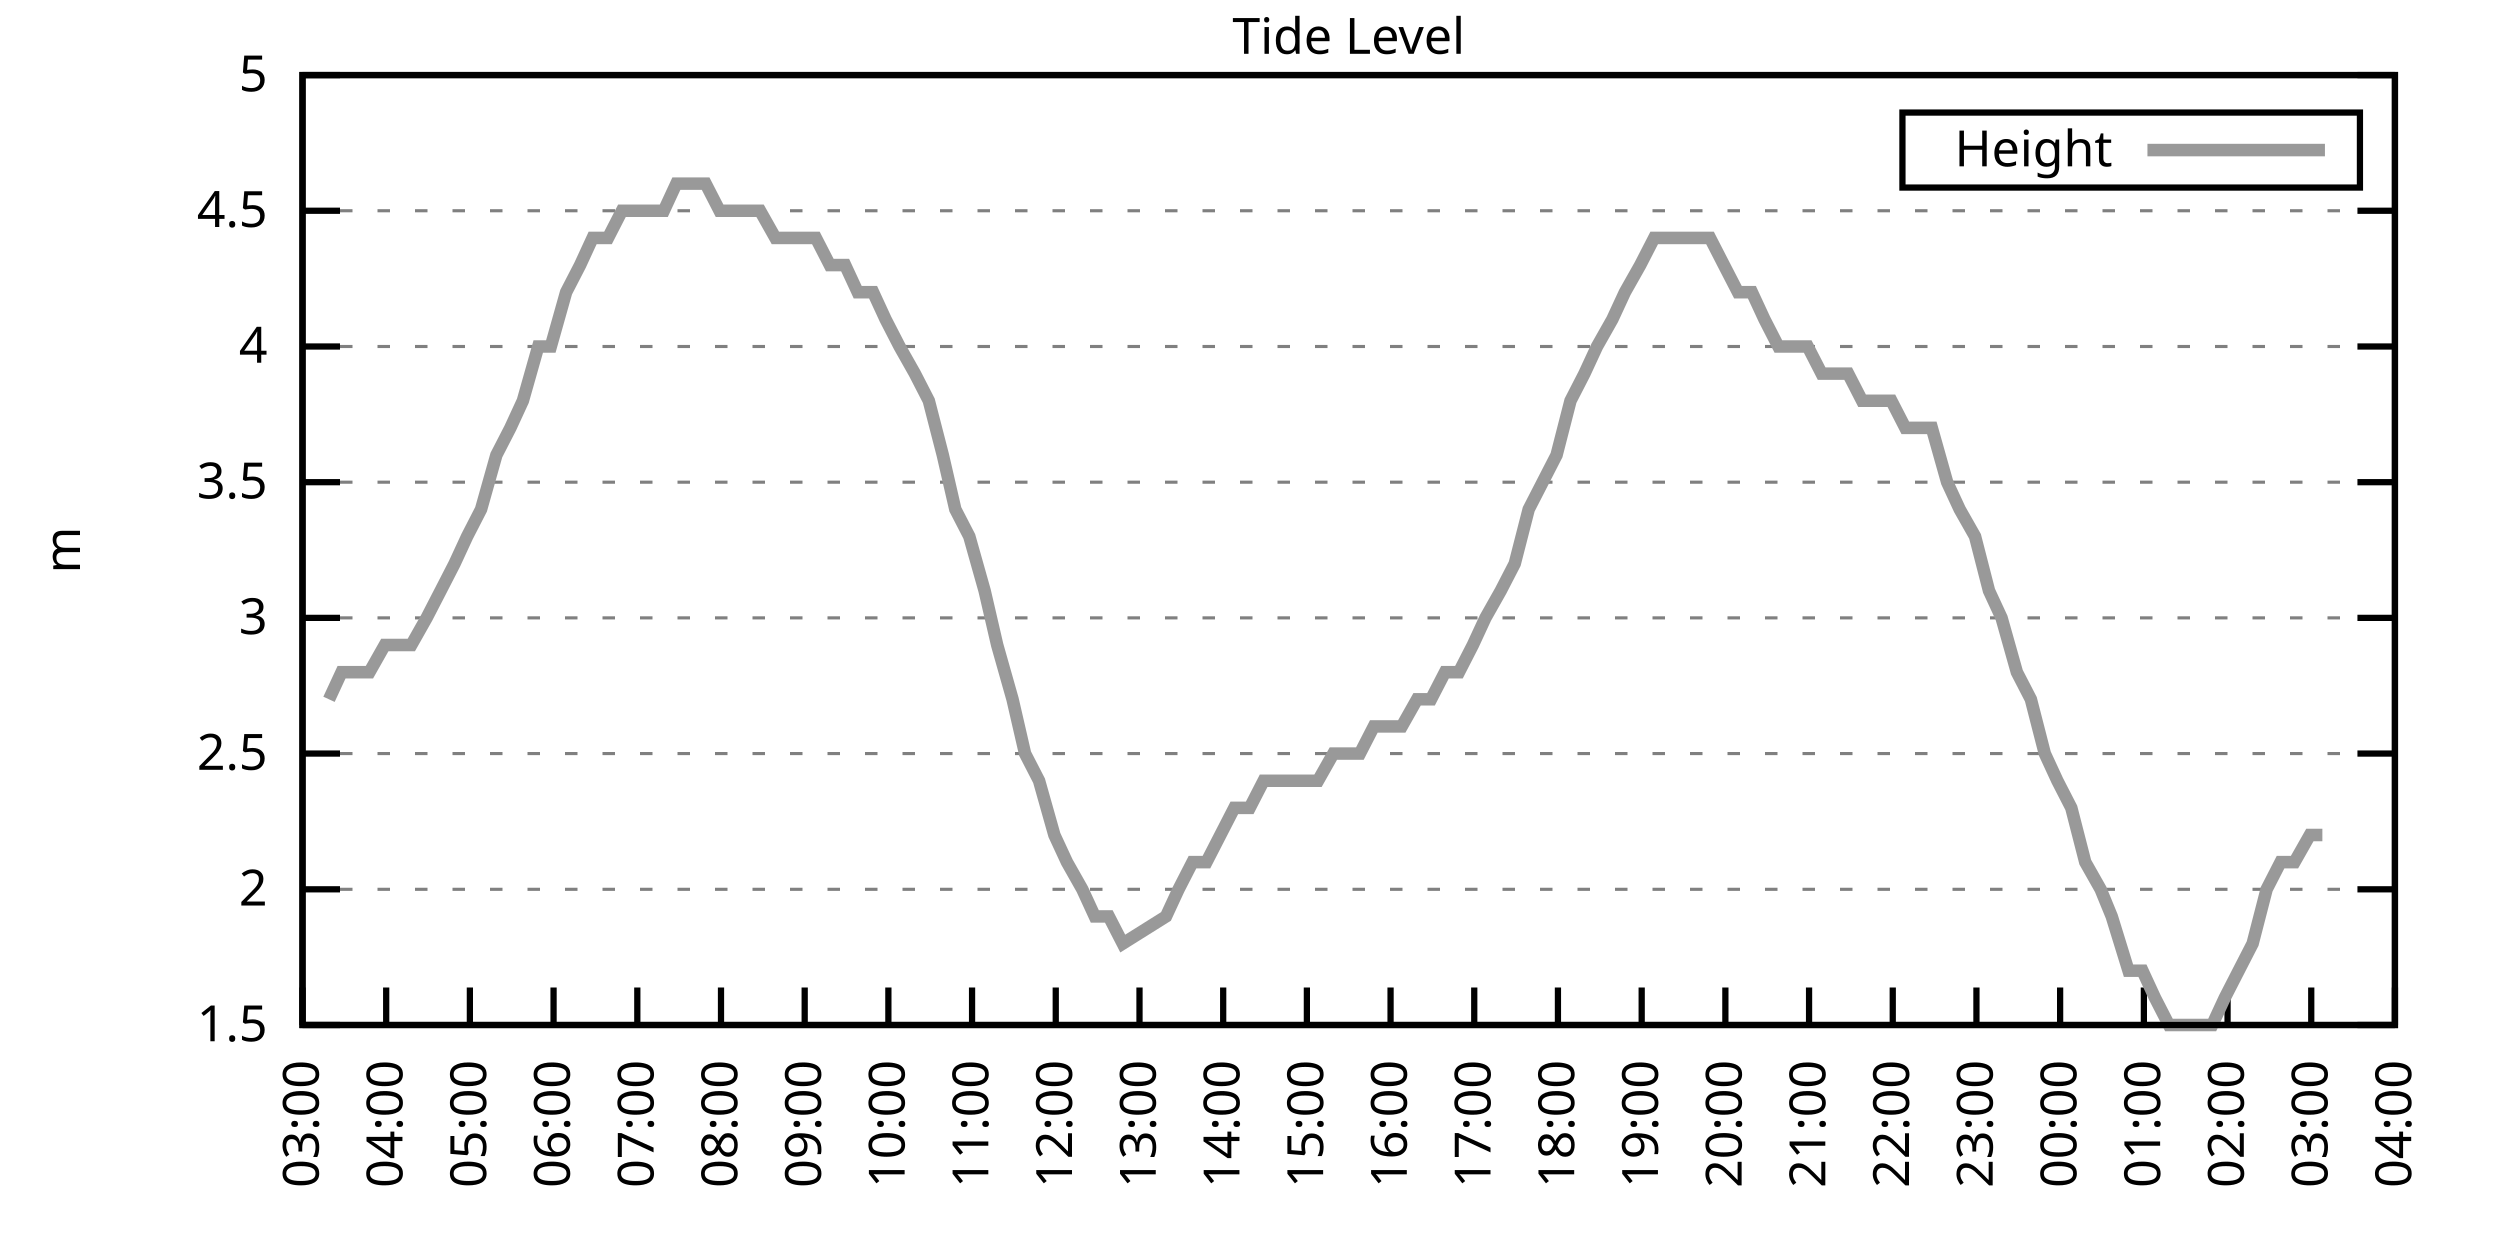
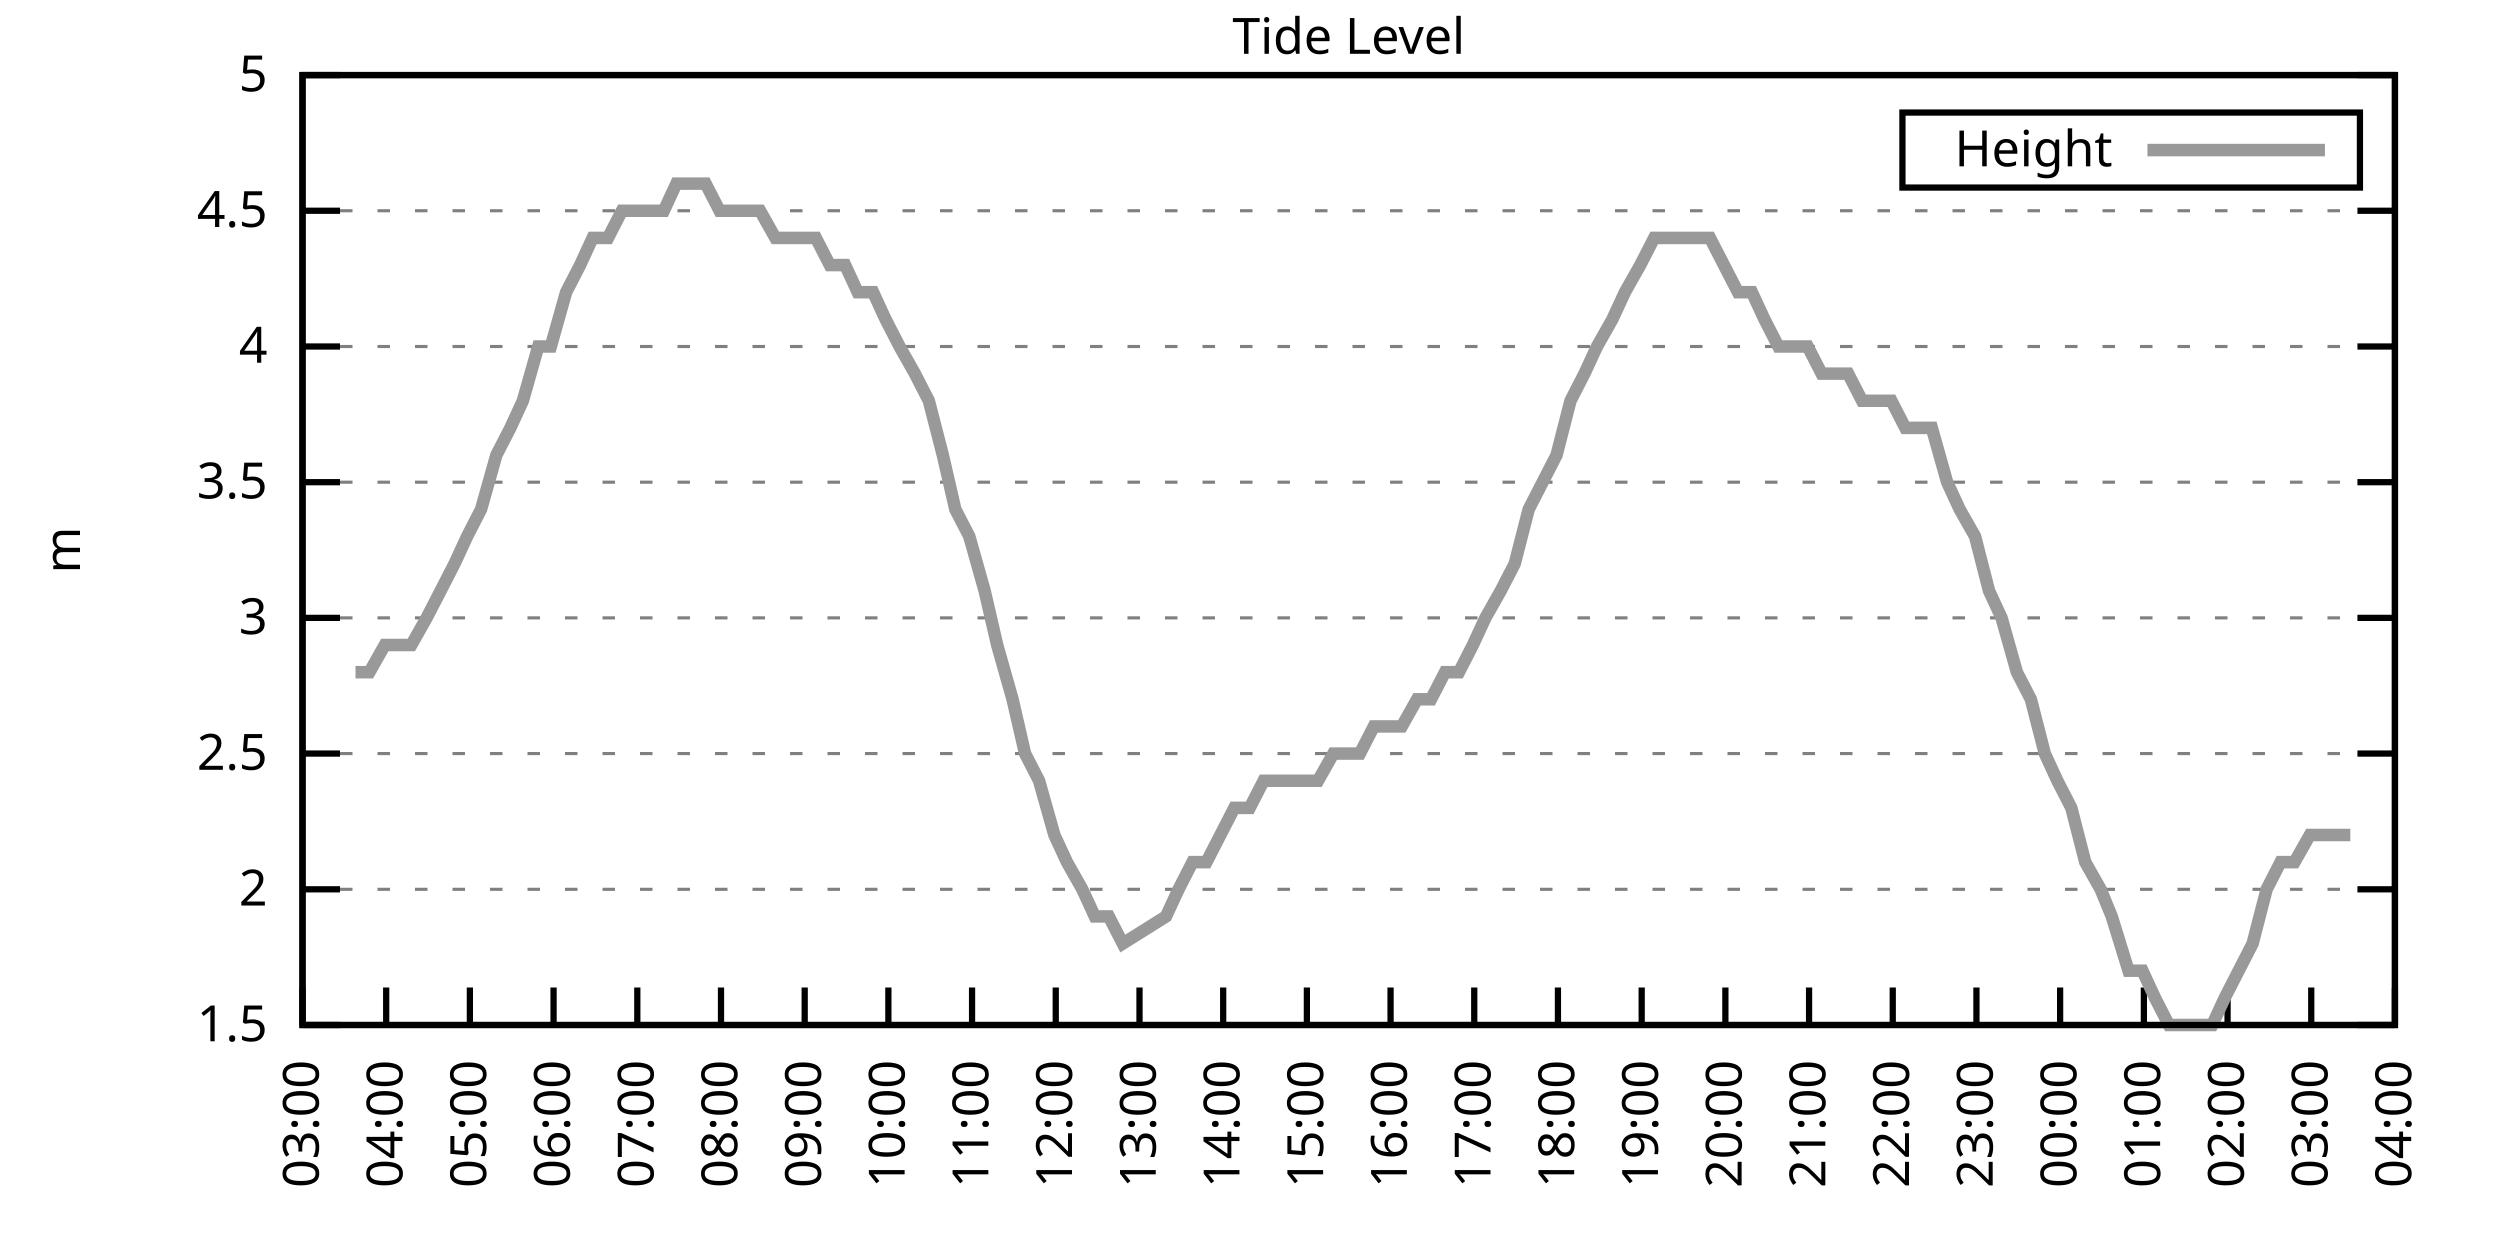
<svg xmlns="http://www.w3.org/2000/svg" xmlns:xlink="http://www.w3.org/1999/xlink" width="400" height="200" viewBox="0 0 400 200">
  <g id="gnuplot_canvas">
    <rect x="0" y="0" width="400" height="200" fill="none" />
    <defs>
      <circle id="gpDot" r="0.5" stroke-width="0.5" stroke="currentColor" />
      <path id="gpPt0" stroke-width="0.333" stroke="currentColor" d="M-1,0 h2 M0,-1 v2" />
      <path id="gpPt1" stroke-width="0.333" stroke="currentColor" d="M-1,-1 L1,1 M1,-1 L-1,1" />
      <path id="gpPt2" stroke-width="0.333" stroke="currentColor" d="M-1,0 L1,0 M0,-1 L0,1 M-1,-1 L1,1 M-1,1 L1,-1" />
      <rect id="gpPt3" stroke-width="0.333" stroke="currentColor" x="-1" y="-1" width="2" height="2" />
      <rect id="gpPt4" stroke-width="0.333" stroke="currentColor" fill="currentColor" x="-1" y="-1" width="2" height="2" />
      <circle id="gpPt5" stroke-width="0.333" stroke="currentColor" cx="0" cy="0" r="1" />
      <use xlink:href="#gpPt5" id="gpPt6" fill="currentColor" stroke="none" />
      <path id="gpPt7" stroke-width="0.333" stroke="currentColor" d="M0,-1.33 L-1.33,0.67 L1.33,0.67 z" />
      <use xlink:href="#gpPt7" id="gpPt8" fill="currentColor" stroke="none" />
      <use xlink:href="#gpPt7" id="gpPt9" stroke="currentColor" transform="rotate(180)" />
      <use xlink:href="#gpPt9" id="gpPt10" fill="currentColor" stroke="none" />
      <use xlink:href="#gpPt3" id="gpPt11" stroke="currentColor" transform="rotate(45)" />
      <use xlink:href="#gpPt11" id="gpPt12" fill="currentColor" stroke="none" />
      <path id="gpPt13" stroke-width="0.333" stroke="currentColor" d="M0,1.330 L1.265,0.411 L0.782,-1.067 L-0.782,-1.076 L-1.265,0.411 z" />
      <use xlink:href="#gpPt13" id="gpPt14" fill="currentColor" stroke="none" />
      <filter id="textbox" filterUnits="objectBoundingBox" x="0" y="0" height="1" width="1">
        <feFlood flood-color="white" flood-opacity="1" result="bgnd" />
        <feComposite in="SourceGraphic" in2="bgnd" operator="atop" />
      </filter>
      <filter id="greybox" filterUnits="objectBoundingBox" x="0" y="0" height="1" width="1">
        <feFlood flood-color="lightgrey" flood-opacity="1" result="grey" />
        <feComposite in="SourceGraphic" in2="grey" operator="atop" />
      </filter>
    </defs>
    <g fill="none" color="white" stroke="currentColor" stroke-width="1.00" stroke-linecap="butt" stroke-linejoin="miter">
</g>
    <g fill="none" color="black" stroke="currentColor" stroke-width="1.00" stroke-linecap="butt" stroke-linejoin="miter">
      <g stroke="none" shape-rendering="crispEdges">
        <polygon fill="rgb(255, 255, 255)" points="48.40,164.00 383.18,164.00 383.18,12.02 48.40,12.02 " />
      </g>
    </g>
    <g fill="none" color="black" stroke="currentColor" stroke-width="1.00" stroke-linecap="butt" stroke-linejoin="miter">
</g>
    <g fill="none" color="black" stroke="black" stroke-width="0.50" stroke-linecap="butt" stroke-linejoin="miter">
</g>
    <g fill="none" color="gray" stroke="currentColor" stroke-width="0.50" stroke-linecap="butt" stroke-linejoin="miter">
      <path stroke="gray" stroke-dasharray="2,4" class="gridline" d="M48.40,164.00 L383.19,164.00  " />
    </g>
    <g fill="none" color="gray" stroke="gray" stroke-width="1.00" stroke-linecap="butt" stroke-linejoin="miter">
</g>
    <g fill="none" color="black" stroke="currentColor" stroke-width="1.00" stroke-linecap="butt" stroke-linejoin="miter">
      <path stroke="black" d="M48.40,164.00 L54.40,164.00 M383.19,164.00 L377.19,164.00  " />
      <g transform="translate(42.80,166.60)" stroke="none" fill="black" font-family="Sans" font-size="8.00" text-anchor="end">
        <text>
          <tspan font-family="Sans"> 1.5</tspan>
        </text>
      </g>
    </g>
    <g fill="none" color="black" stroke="currentColor" stroke-width="1.00" stroke-linecap="butt" stroke-linejoin="miter">
</g>
    <g fill="none" color="black" stroke="black" stroke-width="0.50" stroke-linecap="butt" stroke-linejoin="miter">
</g>
    <g fill="none" color="gray" stroke="currentColor" stroke-width="0.50" stroke-linecap="butt" stroke-linejoin="miter">
      <path stroke="gray" stroke-dasharray="2,4" class="gridline" d="M48.40,142.29 L383.19,142.29  " />
    </g>
    <g fill="none" color="gray" stroke="gray" stroke-width="1.00" stroke-linecap="butt" stroke-linejoin="miter">
</g>
    <g fill="none" color="black" stroke="currentColor" stroke-width="1.00" stroke-linecap="butt" stroke-linejoin="miter">
      <path stroke="black" d="M48.40,142.29 L54.40,142.29 M383.19,142.29 L377.19,142.29  " />
      <g transform="translate(42.80,144.89)" stroke="none" fill="black" font-family="Sans" font-size="8.00" text-anchor="end">
        <text>
          <tspan font-family="Sans"> 2</tspan>
        </text>
      </g>
    </g>
    <g fill="none" color="black" stroke="currentColor" stroke-width="1.00" stroke-linecap="butt" stroke-linejoin="miter">
</g>
    <g fill="none" color="black" stroke="black" stroke-width="0.50" stroke-linecap="butt" stroke-linejoin="miter">
</g>
    <g fill="none" color="gray" stroke="currentColor" stroke-width="0.50" stroke-linecap="butt" stroke-linejoin="miter">
      <path stroke="gray" stroke-dasharray="2,4" class="gridline" d="M48.40,120.57 L383.19,120.57  " />
    </g>
    <g fill="none" color="gray" stroke="gray" stroke-width="1.00" stroke-linecap="butt" stroke-linejoin="miter">
</g>
    <g fill="none" color="black" stroke="currentColor" stroke-width="1.00" stroke-linecap="butt" stroke-linejoin="miter">
      <path stroke="black" d="M48.40,120.57 L54.40,120.57 M383.19,120.57 L377.19,120.57  " />
      <g transform="translate(42.80,123.17)" stroke="none" fill="black" font-family="Sans" font-size="8.00" text-anchor="end">
        <text>
          <tspan font-family="Sans"> 2.5</tspan>
        </text>
      </g>
    </g>
    <g fill="none" color="black" stroke="currentColor" stroke-width="1.00" stroke-linecap="butt" stroke-linejoin="miter">
</g>
    <g fill="none" color="black" stroke="black" stroke-width="0.50" stroke-linecap="butt" stroke-linejoin="miter">
</g>
    <g fill="none" color="gray" stroke="currentColor" stroke-width="0.50" stroke-linecap="butt" stroke-linejoin="miter">
      <path stroke="gray" stroke-dasharray="2,4" class="gridline" d="M48.40,98.86 L383.19,98.86  " />
    </g>
    <g fill="none" color="gray" stroke="gray" stroke-width="1.00" stroke-linecap="butt" stroke-linejoin="miter">
</g>
    <g fill="none" color="black" stroke="currentColor" stroke-width="1.00" stroke-linecap="butt" stroke-linejoin="miter">
      <path stroke="black" d="M48.40,98.86 L54.40,98.86 M383.19,98.86 L377.19,98.86  " />
      <g transform="translate(42.80,101.46)" stroke="none" fill="black" font-family="Sans" font-size="8.00" text-anchor="end">
        <text>
          <tspan font-family="Sans"> 3</tspan>
        </text>
      </g>
    </g>
    <g fill="none" color="black" stroke="currentColor" stroke-width="1.00" stroke-linecap="butt" stroke-linejoin="miter">
</g>
    <g fill="none" color="black" stroke="black" stroke-width="0.50" stroke-linecap="butt" stroke-linejoin="miter">
</g>
    <g fill="none" color="gray" stroke="currentColor" stroke-width="0.50" stroke-linecap="butt" stroke-linejoin="miter">
      <path stroke="gray" stroke-dasharray="2,4" class="gridline" d="M48.40,77.15 L383.19,77.15  " />
    </g>
    <g fill="none" color="gray" stroke="gray" stroke-width="1.00" stroke-linecap="butt" stroke-linejoin="miter">
</g>
    <g fill="none" color="black" stroke="currentColor" stroke-width="1.00" stroke-linecap="butt" stroke-linejoin="miter">
      <path stroke="black" d="M48.40,77.15 L54.40,77.15 M383.19,77.15 L377.19,77.15  " />
      <g transform="translate(42.80,79.75)" stroke="none" fill="black" font-family="Sans" font-size="8.00" text-anchor="end">
        <text>
          <tspan font-family="Sans"> 3.5</tspan>
        </text>
      </g>
    </g>
    <g fill="none" color="black" stroke="currentColor" stroke-width="1.00" stroke-linecap="butt" stroke-linejoin="miter">
</g>
    <g fill="none" color="black" stroke="black" stroke-width="0.50" stroke-linecap="butt" stroke-linejoin="miter">
</g>
    <g fill="none" color="gray" stroke="currentColor" stroke-width="0.50" stroke-linecap="butt" stroke-linejoin="miter">
      <path stroke="gray" stroke-dasharray="2,4" class="gridline" d="M48.40,55.44 L383.19,55.44  " />
    </g>
    <g fill="none" color="gray" stroke="gray" stroke-width="1.00" stroke-linecap="butt" stroke-linejoin="miter">
</g>
    <g fill="none" color="black" stroke="currentColor" stroke-width="1.00" stroke-linecap="butt" stroke-linejoin="miter">
      <path stroke="black" d="M48.40,55.44 L54.40,55.44 M383.19,55.44 L377.19,55.44  " />
      <g transform="translate(42.80,58.04)" stroke="none" fill="black" font-family="Sans" font-size="8.00" text-anchor="end">
        <text>
          <tspan font-family="Sans"> 4</tspan>
        </text>
      </g>
    </g>
    <g fill="none" color="black" stroke="currentColor" stroke-width="1.00" stroke-linecap="butt" stroke-linejoin="miter">
</g>
    <g fill="none" color="black" stroke="black" stroke-width="0.50" stroke-linecap="butt" stroke-linejoin="miter">
</g>
    <g fill="none" color="gray" stroke="currentColor" stroke-width="0.50" stroke-linecap="butt" stroke-linejoin="miter">
      <path stroke="gray" stroke-dasharray="2,4" class="gridline" d="M48.40,33.72 L383.19,33.72  " />
    </g>
    <g fill="none" color="gray" stroke="gray" stroke-width="1.00" stroke-linecap="butt" stroke-linejoin="miter">
</g>
    <g fill="none" color="black" stroke="currentColor" stroke-width="1.00" stroke-linecap="butt" stroke-linejoin="miter">
      <path stroke="black" d="M48.40,33.72 L54.40,33.72 M383.19,33.72 L377.19,33.72  " />
      <g transform="translate(42.80,36.32)" stroke="none" fill="black" font-family="Sans" font-size="8.00" text-anchor="end">
        <text>
          <tspan font-family="Sans"> 4.5</tspan>
        </text>
      </g>
    </g>
    <g fill="none" color="black" stroke="currentColor" stroke-width="1.00" stroke-linecap="butt" stroke-linejoin="miter">
</g>
    <g fill="none" color="black" stroke="black" stroke-width="0.50" stroke-linecap="butt" stroke-linejoin="miter">
</g>
    <g fill="none" color="gray" stroke="currentColor" stroke-width="0.50" stroke-linecap="butt" stroke-linejoin="miter">
      <path stroke="gray" stroke-dasharray="2,4" class="gridline" d="M48.40,12.01 L383.19,12.01  " />
    </g>
    <g fill="none" color="gray" stroke="gray" stroke-width="1.00" stroke-linecap="butt" stroke-linejoin="miter">
</g>
    <g fill="none" color="black" stroke="currentColor" stroke-width="1.00" stroke-linecap="butt" stroke-linejoin="miter">
      <path stroke="black" d="M48.40,12.01 L54.40,12.01 M383.19,12.01 L377.19,12.01  " />
      <g transform="translate(42.80,14.61)" stroke="none" fill="black" font-family="Sans" font-size="8.00" text-anchor="end">
        <text>
          <tspan font-family="Sans"> 5</tspan>
        </text>
      </g>
    </g>
    <g fill="none" color="black" stroke="currentColor" stroke-width="1.00" stroke-linecap="butt" stroke-linejoin="miter">
      <path stroke="black" d="M48.40,164.00 L48.40,158.00  " />
      <g transform="translate(51.00,169.60) rotate(270.00)" stroke="none" fill="black" font-family="Sans" font-size="8.00" text-anchor="end">
        <text>
          <tspan font-family="Sans">03:00</tspan>
        </text>
      </g>
    </g>
    <g fill="none" color="black" stroke="currentColor" stroke-width="1.00" stroke-linecap="butt" stroke-linejoin="miter">
      <path stroke="black" d="M61.79,164.00 L61.79,158.00  " />
      <g transform="translate(64.39,169.60) rotate(270.00)" stroke="none" fill="black" font-family="Sans" font-size="8.00" text-anchor="end">
        <text>
          <tspan font-family="Sans">04:00</tspan>
        </text>
      </g>
    </g>
    <g fill="none" color="black" stroke="currentColor" stroke-width="1.00" stroke-linecap="butt" stroke-linejoin="miter">
      <path stroke="black" d="M75.18,164.00 L75.18,158.00  " />
      <g transform="translate(77.78,169.60) rotate(270.00)" stroke="none" fill="black" font-family="Sans" font-size="8.00" text-anchor="end">
        <text>
          <tspan font-family="Sans">05:00</tspan>
        </text>
      </g>
    </g>
    <g fill="none" color="black" stroke="currentColor" stroke-width="1.00" stroke-linecap="butt" stroke-linejoin="miter">
      <path stroke="black" d="M88.57,164.00 L88.57,158.00  " />
      <g transform="translate(91.17,169.60) rotate(270.00)" stroke="none" fill="black" font-family="Sans" font-size="8.00" text-anchor="end">
        <text>
          <tspan font-family="Sans">06:00</tspan>
        </text>
      </g>
    </g>
    <g fill="none" color="black" stroke="currentColor" stroke-width="1.00" stroke-linecap="butt" stroke-linejoin="miter">
      <path stroke="black" d="M101.97,164.00 L101.97,158.00  " />
      <g transform="translate(104.57,169.60) rotate(270.00)" stroke="none" fill="black" font-family="Sans" font-size="8.00" text-anchor="end">
        <text>
          <tspan font-family="Sans">07:00</tspan>
        </text>
      </g>
    </g>
    <g fill="none" color="black" stroke="currentColor" stroke-width="1.00" stroke-linecap="butt" stroke-linejoin="miter">
      <path stroke="black" d="M115.36,164.00 L115.36,158.00  " />
      <g transform="translate(117.96,169.60) rotate(270.00)" stroke="none" fill="black" font-family="Sans" font-size="8.00" text-anchor="end">
        <text>
          <tspan font-family="Sans">08:00</tspan>
        </text>
      </g>
    </g>
    <g fill="none" color="black" stroke="currentColor" stroke-width="1.00" stroke-linecap="butt" stroke-linejoin="miter">
      <path stroke="black" d="M128.75,164.00 L128.75,158.00  " />
      <g transform="translate(131.35,169.60) rotate(270.00)" stroke="none" fill="black" font-family="Sans" font-size="8.00" text-anchor="end">
        <text>
          <tspan font-family="Sans">09:00</tspan>
        </text>
      </g>
    </g>
    <g fill="none" color="black" stroke="currentColor" stroke-width="1.00" stroke-linecap="butt" stroke-linejoin="miter">
      <path stroke="black" d="M142.14,164.00 L142.14,158.00  " />
      <g transform="translate(144.74,169.60) rotate(270.00)" stroke="none" fill="black" font-family="Sans" font-size="8.00" text-anchor="end">
        <text>
          <tspan font-family="Sans">10:00</tspan>
        </text>
      </g>
    </g>
    <g fill="none" color="black" stroke="currentColor" stroke-width="1.00" stroke-linecap="butt" stroke-linejoin="miter">
      <path stroke="black" d="M155.53,164.00 L155.53,158.00  " />
      <g transform="translate(158.13,169.60) rotate(270.00)" stroke="none" fill="black" font-family="Sans" font-size="8.00" text-anchor="end">
        <text>
          <tspan font-family="Sans">11:00</tspan>
        </text>
      </g>
    </g>
    <g fill="none" color="black" stroke="currentColor" stroke-width="1.00" stroke-linecap="butt" stroke-linejoin="miter">
      <path stroke="black" d="M168.92,164.00 L168.92,158.00  " />
      <g transform="translate(171.52,169.60) rotate(270.00)" stroke="none" fill="black" font-family="Sans" font-size="8.00" text-anchor="end">
        <text>
          <tspan font-family="Sans">12:00</tspan>
        </text>
      </g>
    </g>
    <g fill="none" color="black" stroke="currentColor" stroke-width="1.00" stroke-linecap="butt" stroke-linejoin="miter">
      <path stroke="black" d="M182.32,164.00 L182.32,158.00  " />
      <g transform="translate(184.92,169.60) rotate(270.00)" stroke="none" fill="black" font-family="Sans" font-size="8.00" text-anchor="end">
        <text>
          <tspan font-family="Sans">13:00</tspan>
        </text>
      </g>
    </g>
    <g fill="none" color="black" stroke="currentColor" stroke-width="1.00" stroke-linecap="butt" stroke-linejoin="miter">
      <path stroke="black" d="M195.71,164.00 L195.71,158.00  " />
      <g transform="translate(198.31,169.60) rotate(270.00)" stroke="none" fill="black" font-family="Sans" font-size="8.00" text-anchor="end">
        <text>
          <tspan font-family="Sans">14:00</tspan>
        </text>
      </g>
    </g>
    <g fill="none" color="black" stroke="currentColor" stroke-width="1.00" stroke-linecap="butt" stroke-linejoin="miter">
      <path stroke="black" d="M209.10,164.00 L209.10,158.00  " />
      <g transform="translate(211.70,169.60) rotate(270.00)" stroke="none" fill="black" font-family="Sans" font-size="8.00" text-anchor="end">
        <text>
          <tspan font-family="Sans">15:00</tspan>
        </text>
      </g>
    </g>
    <g fill="none" color="black" stroke="currentColor" stroke-width="1.00" stroke-linecap="butt" stroke-linejoin="miter">
      <path stroke="black" d="M222.49,164.00 L222.49,158.00  " />
      <g transform="translate(225.09,169.60) rotate(270.00)" stroke="none" fill="black" font-family="Sans" font-size="8.00" text-anchor="end">
        <text>
          <tspan font-family="Sans">16:00</tspan>
        </text>
      </g>
    </g>
    <g fill="none" color="black" stroke="currentColor" stroke-width="1.00" stroke-linecap="butt" stroke-linejoin="miter">
      <path stroke="black" d="M235.88,164.00 L235.88,158.00  " />
      <g transform="translate(238.48,169.60) rotate(270.00)" stroke="none" fill="black" font-family="Sans" font-size="8.00" text-anchor="end">
        <text>
          <tspan font-family="Sans">17:00</tspan>
        </text>
      </g>
    </g>
    <g fill="none" color="black" stroke="currentColor" stroke-width="1.00" stroke-linecap="butt" stroke-linejoin="miter">
      <path stroke="black" d="M249.27,164.00 L249.27,158.00  " />
      <g transform="translate(251.87,169.60) rotate(270.00)" stroke="none" fill="black" font-family="Sans" font-size="8.00" text-anchor="end">
        <text>
          <tspan font-family="Sans">18:00</tspan>
        </text>
      </g>
    </g>
    <g fill="none" color="black" stroke="currentColor" stroke-width="1.00" stroke-linecap="butt" stroke-linejoin="miter">
      <path stroke="black" d="M262.67,164.00 L262.67,158.00  " />
      <g transform="translate(265.27,169.60) rotate(270.00)" stroke="none" fill="black" font-family="Sans" font-size="8.00" text-anchor="end">
        <text>
          <tspan font-family="Sans">19:00</tspan>
        </text>
      </g>
    </g>
    <g fill="none" color="black" stroke="currentColor" stroke-width="1.00" stroke-linecap="butt" stroke-linejoin="miter">
      <path stroke="black" d="M276.06,164.00 L276.06,158.00  " />
      <g transform="translate(278.66,169.60) rotate(270.00)" stroke="none" fill="black" font-family="Sans" font-size="8.00" text-anchor="end">
        <text>
          <tspan font-family="Sans">20:00</tspan>
        </text>
      </g>
    </g>
    <g fill="none" color="black" stroke="currentColor" stroke-width="1.00" stroke-linecap="butt" stroke-linejoin="miter">
      <path stroke="black" d="M289.45,164.00 L289.45,158.00  " />
      <g transform="translate(292.05,169.60) rotate(270.00)" stroke="none" fill="black" font-family="Sans" font-size="8.00" text-anchor="end">
        <text>
          <tspan font-family="Sans">21:00</tspan>
        </text>
      </g>
    </g>
    <g fill="none" color="black" stroke="currentColor" stroke-width="1.00" stroke-linecap="butt" stroke-linejoin="miter">
      <path stroke="black" d="M302.84,164.00 L302.84,158.00  " />
      <g transform="translate(305.44,169.60) rotate(270.00)" stroke="none" fill="black" font-family="Sans" font-size="8.00" text-anchor="end">
        <text>
          <tspan font-family="Sans">22:00</tspan>
        </text>
      </g>
    </g>
    <g fill="none" color="black" stroke="currentColor" stroke-width="1.00" stroke-linecap="butt" stroke-linejoin="miter">
      <path stroke="black" d="M316.23,164.00 L316.23,158.00  " />
      <g transform="translate(318.83,169.60) rotate(270.00)" stroke="none" fill="black" font-family="Sans" font-size="8.00" text-anchor="end">
        <text>
          <tspan font-family="Sans">23:00</tspan>
        </text>
      </g>
    </g>
    <g fill="none" color="black" stroke="currentColor" stroke-width="1.00" stroke-linecap="butt" stroke-linejoin="miter">
      <path stroke="black" d="M329.62,164.00 L329.62,158.00  " />
      <g transform="translate(332.22,169.60) rotate(270.00)" stroke="none" fill="black" font-family="Sans" font-size="8.00" text-anchor="end">
        <text>
          <tspan font-family="Sans">00:00</tspan>
        </text>
      </g>
    </g>
    <g fill="none" color="black" stroke="currentColor" stroke-width="1.00" stroke-linecap="butt" stroke-linejoin="miter">
      <path stroke="black" d="M343.02,164.00 L343.02,158.00  " />
      <g transform="translate(345.62,169.60) rotate(270.00)" stroke="none" fill="black" font-family="Sans" font-size="8.00" text-anchor="end">
        <text>
          <tspan font-family="Sans">01:00</tspan>
        </text>
      </g>
    </g>
    <g fill="none" color="black" stroke="currentColor" stroke-width="1.00" stroke-linecap="butt" stroke-linejoin="miter">
      <path stroke="black" d="M356.41,164.00 L356.41,158.00  " />
      <g transform="translate(359.01,169.60) rotate(270.00)" stroke="none" fill="black" font-family="Sans" font-size="8.00" text-anchor="end">
        <text>
          <tspan font-family="Sans">02:00</tspan>
        </text>
      </g>
    </g>
    <g fill="none" color="black" stroke="currentColor" stroke-width="1.00" stroke-linecap="butt" stroke-linejoin="miter">
      <path stroke="black" d="M369.80,164.00 L369.80,158.00  " />
      <g transform="translate(372.40,169.60) rotate(270.00)" stroke="none" fill="black" font-family="Sans" font-size="8.00" text-anchor="end">
        <text>
          <tspan font-family="Sans">03:00</tspan>
        </text>
      </g>
    </g>
    <g fill="none" color="black" stroke="currentColor" stroke-width="1.00" stroke-linecap="butt" stroke-linejoin="miter">
      <path stroke="black" d="M383.19,164.00 L383.19,158.00  " />
      <g transform="translate(385.79,169.60) rotate(270.00)" stroke="none" fill="black" font-family="Sans" font-size="8.00" text-anchor="end">
        <text>
          <tspan font-family="Sans">04:00</tspan>
        </text>
      </g>
    </g>
    <g fill="none" color="black" stroke="currentColor" stroke-width="1.00" stroke-linecap="butt" stroke-linejoin="miter">
</g>
    <g fill="none" color="black" stroke="currentColor" stroke-width="1.00" stroke-linecap="butt" stroke-linejoin="miter">
      <path stroke="black" d="M48.40,12.01 L48.40,164.00 L383.19,164.00 L383.19,12.01 L48.40,12.01 Z  " />
    </g>
    <g fill="none" color="black" stroke="currentColor" stroke-width="1.00" stroke-linecap="butt" stroke-linejoin="miter">
</g>
    <g fill="none" color="black" stroke="currentColor" stroke-width="1.00" stroke-linecap="butt" stroke-linejoin="miter">
      <path stroke="black" d="M304.39,30.01 L304.39,18.01 L377.59,18.01 L377.59,30.01 L304.39,30.01 Z  " />
    </g>
    <g id="Tide_level_plot_1">
      <g fill="none" color="white" stroke="black" stroke-width="2.00" stroke-linecap="butt" stroke-linejoin="miter">
</g>
      <g fill="none" color="black" stroke="currentColor" stroke-width="2.00" stroke-linecap="butt" stroke-linejoin="miter">
        <g transform="translate(337.99,26.61)" stroke="none" fill="black" font-family="Sans" font-size="8.00" text-anchor="end">
          <text>
            <tspan font-family="Sans">Height</tspan>
          </text>
        </g>
      </g>
      <g fill="none" color="black" stroke="currentColor" stroke-width="2.00" stroke-linecap="butt" stroke-linejoin="miter">
-         <path stroke="rgb(153, 153, 153)" d="M343.59,24.01 L371.99,24.01 M52.64,111.89 L54.65,107.55 L56.88,107.55 L59.11,107.55 L61.57,103.20 L63.58,103.20   L65.81,103.20 L68.26,98.86 L70.50,94.52 L72.73,90.18 L74.74,85.83 L76.97,81.49 L79.42,72.81 L81.66,68.46   L83.66,64.12 L86.12,55.44 L88.13,55.44 L90.58,46.75 L92.82,42.41 L94.82,38.07 L97.28,38.07 L99.51,33.72   L101.74,33.72 L103.75,33.72 L106.21,33.72 L108.22,29.38 L110.45,29.38 L112.90,29.38 L115.13,33.72 L117.37,33.72   L119.38,33.72 L121.61,33.72 L124.06,38.07 L126.07,38.07 L128.30,38.07 L130.54,38.07 L132.77,42.41 L135.22,42.41   L137.23,46.75 L139.69,46.75 L141.69,51.09 L143.93,55.44 L146.38,59.78 L148.61,64.12 L150.85,72.81 L152.85,81.49   L155.09,85.83 L157.54,94.52 L159.55,103.20 L162.01,111.89 L164.01,120.57 L166.25,124.92 L168.70,133.60 L170.71,137.94   L173.17,142.29 L175.17,146.63 L177.41,146.63 L179.64,150.97 L186.56,146.63 L188.57,142.29 L190.80,137.94 L193.03,137.94   L195.26,133.60 L197.49,129.26 L199.95,129.26 L202.18,124.92 L204.19,124.92 L206.64,124.92 L208.88,124.92 L210.88,124.92   L213.34,120.57 L215.57,120.57 L217.58,120.57 L219.81,116.23 L222.04,116.23 L224.28,116.23 L226.73,111.89 L228.96,111.89   L231.20,107.55 L233.43,107.55 L235.66,103.20 L237.67,98.86 L240.12,94.52 L242.36,90.18 L244.59,81.49 L246.82,77.15   L249.05,72.81 L251.28,64.12 L253.51,59.78 L255.52,55.44 L257.98,51.09 L259.99,46.75 L262.44,42.41 L264.67,38.07   L266.68,38.07 L269.14,38.07 L271.37,38.07 L273.60,38.07 L275.83,42.41 L278.07,46.75 L280.30,46.75 L282.31,51.09   L284.54,55.44 L286.99,55.44 L289.23,55.44 L291.46,59.78 L293.47,59.78 L295.70,59.78 L297.93,64.12 L300.39,64.12   L302.62,64.12 L304.85,68.46 L306.86,68.46 L309.09,68.46 L311.54,77.15 L313.55,81.49 L316.01,85.83 L318.24,94.52   L320.25,98.86 L322.70,107.55 L324.94,111.89 L327.17,120.57 L329.18,124.92 L331.41,129.26 L333.64,137.94 L336.10,142.29   L337.88,146.63 L340.56,155.31 L342.79,155.31 L344.80,159.66 L347.03,164.00 L349.26,164.00 L351.72,164.00 L353.95,164.00   L355.96,159.66 L358.19,155.31 L360.42,150.97 L362.66,142.29 L364.89,137.94 L367.12,137.94 L369.58,133.60 L371.58,133.60    " />
+         <path stroke="rgb(153, 153, 153)" d="M343.59,24.01 L371.99,24.01 M56.88,107.55 L59.11,107.55 L61.57,103.20 L63.58,103.20 L65.81,103.20 L68.26,98.86   L70.50,94.52 L72.73,90.18 L74.74,85.83 L76.97,81.49 L79.42,72.81 L81.66,68.46 L83.66,64.12 L86.12,55.44   L88.13,55.44 L90.58,46.75 L92.82,42.41 L94.82,38.07 L97.28,38.07 L99.51,33.72 L101.74,33.72 L103.75,33.72   L106.21,33.72 L108.22,29.38 L110.45,29.38 L112.90,29.38 L115.13,33.72 L117.37,33.72 L119.38,33.72 L121.61,33.72   L124.06,38.07 L126.07,38.07 L128.30,38.07 L130.54,38.07 L132.77,42.41 L135.22,42.41 L137.23,46.75 L139.69,46.75   L141.69,51.09 L143.93,55.44 L146.38,59.78 L148.61,64.12 L150.85,72.81 L152.85,81.49 L155.09,85.83 L157.54,94.52   L159.55,103.20 L162.01,111.89 L164.01,120.57 L166.25,124.92 L168.70,133.60 L170.71,137.94 L173.17,142.29 L175.17,146.63   L177.41,146.63 L179.64,150.97 L186.56,146.63 L188.57,142.29 L190.80,137.94 L193.03,137.94 L195.26,133.60 L197.49,129.26   L199.95,129.26 L202.18,124.92 L204.19,124.92 L206.64,124.92 L208.88,124.92 L210.88,124.92 L213.34,120.57 L215.57,120.57   L217.58,120.57 L219.81,116.23 L222.04,116.23 L224.28,116.23 L226.73,111.89 L228.96,111.89 L231.20,107.55 L233.43,107.55   L235.66,103.20 L237.67,98.86 L240.12,94.52 L242.36,90.18 L244.59,81.49 L246.82,77.15 L249.05,72.81 L251.28,64.12   L253.51,59.78 L255.52,55.44 L257.98,51.09 L259.99,46.75 L262.44,42.41 L264.67,38.07 L266.68,38.07 L269.14,38.07   L271.37,38.07 L273.60,38.07 L275.83,42.41 L278.07,46.75 L280.30,46.75 L282.31,51.09 L284.54,55.44 L286.99,55.44   L289.23,55.44 L291.46,59.78 L293.47,59.78 L295.70,59.78 L297.93,64.12 L300.39,64.12 L302.62,64.12 L304.85,68.46   L306.86,68.46 L309.09,68.46 L311.54,77.15 L313.55,81.49 L316.01,85.83 L318.24,94.52 L320.25,98.86 L322.70,107.55   L324.94,111.89 L327.17,120.57 L329.18,124.92 L331.41,129.26 L333.64,137.94 L336.10,142.29 L337.88,146.63 L340.56,155.31   L342.79,155.31 L344.80,159.66 L347.03,164.00 L349.26,164.00 L351.72,164.00 L353.95,164.00 L355.96,159.66 L358.19,155.31   L360.42,150.97 L362.66,142.29 L364.89,137.94 L367.12,137.94 L369.58,133.60 L371.58,133.60 L374.04,133.60 L376.05,133.60    " />
      </g>
    </g>
    <g fill="none" color="black" stroke="currentColor" stroke-width="2.00" stroke-linecap="butt" stroke-linejoin="miter">
</g>
    <g fill="none" color="black" stroke="black" stroke-width="1.00" stroke-linecap="butt" stroke-linejoin="miter">
</g>
    <g fill="none" color="black" stroke="currentColor" stroke-width="1.00" stroke-linecap="butt" stroke-linejoin="miter">
      <path stroke="black" d="M48.40,12.01 L48.40,164.00 L383.19,164.00 L383.19,12.01 L48.40,12.01 Z  " />
      <g transform="translate(12.80,88.01) rotate(270.00)" stroke="none" fill="black" font-family="Sans" font-size="8.00" text-anchor="middle">
        <text>
          <tspan font-family="Sans">m</tspan>
        </text>
      </g>
    </g>
    <g fill="none" color="black" stroke="currentColor" stroke-width="1.00" stroke-linecap="butt" stroke-linejoin="miter">
</g>
    <g fill="none" color="black" stroke="currentColor" stroke-width="1.00" stroke-linecap="butt" stroke-linejoin="miter">
      <g transform="translate(215.79,8.61)" stroke="none" fill="black" font-family="Sans" font-size="8.00" text-anchor="middle">
        <text>
          <tspan font-family="Sans">Tide Level</tspan>
        </text>
      </g>
    </g>
    <g fill="none" color="black" stroke="currentColor" stroke-width="1.00" stroke-linecap="butt" stroke-linejoin="miter">
</g>
  </g>
</svg>
